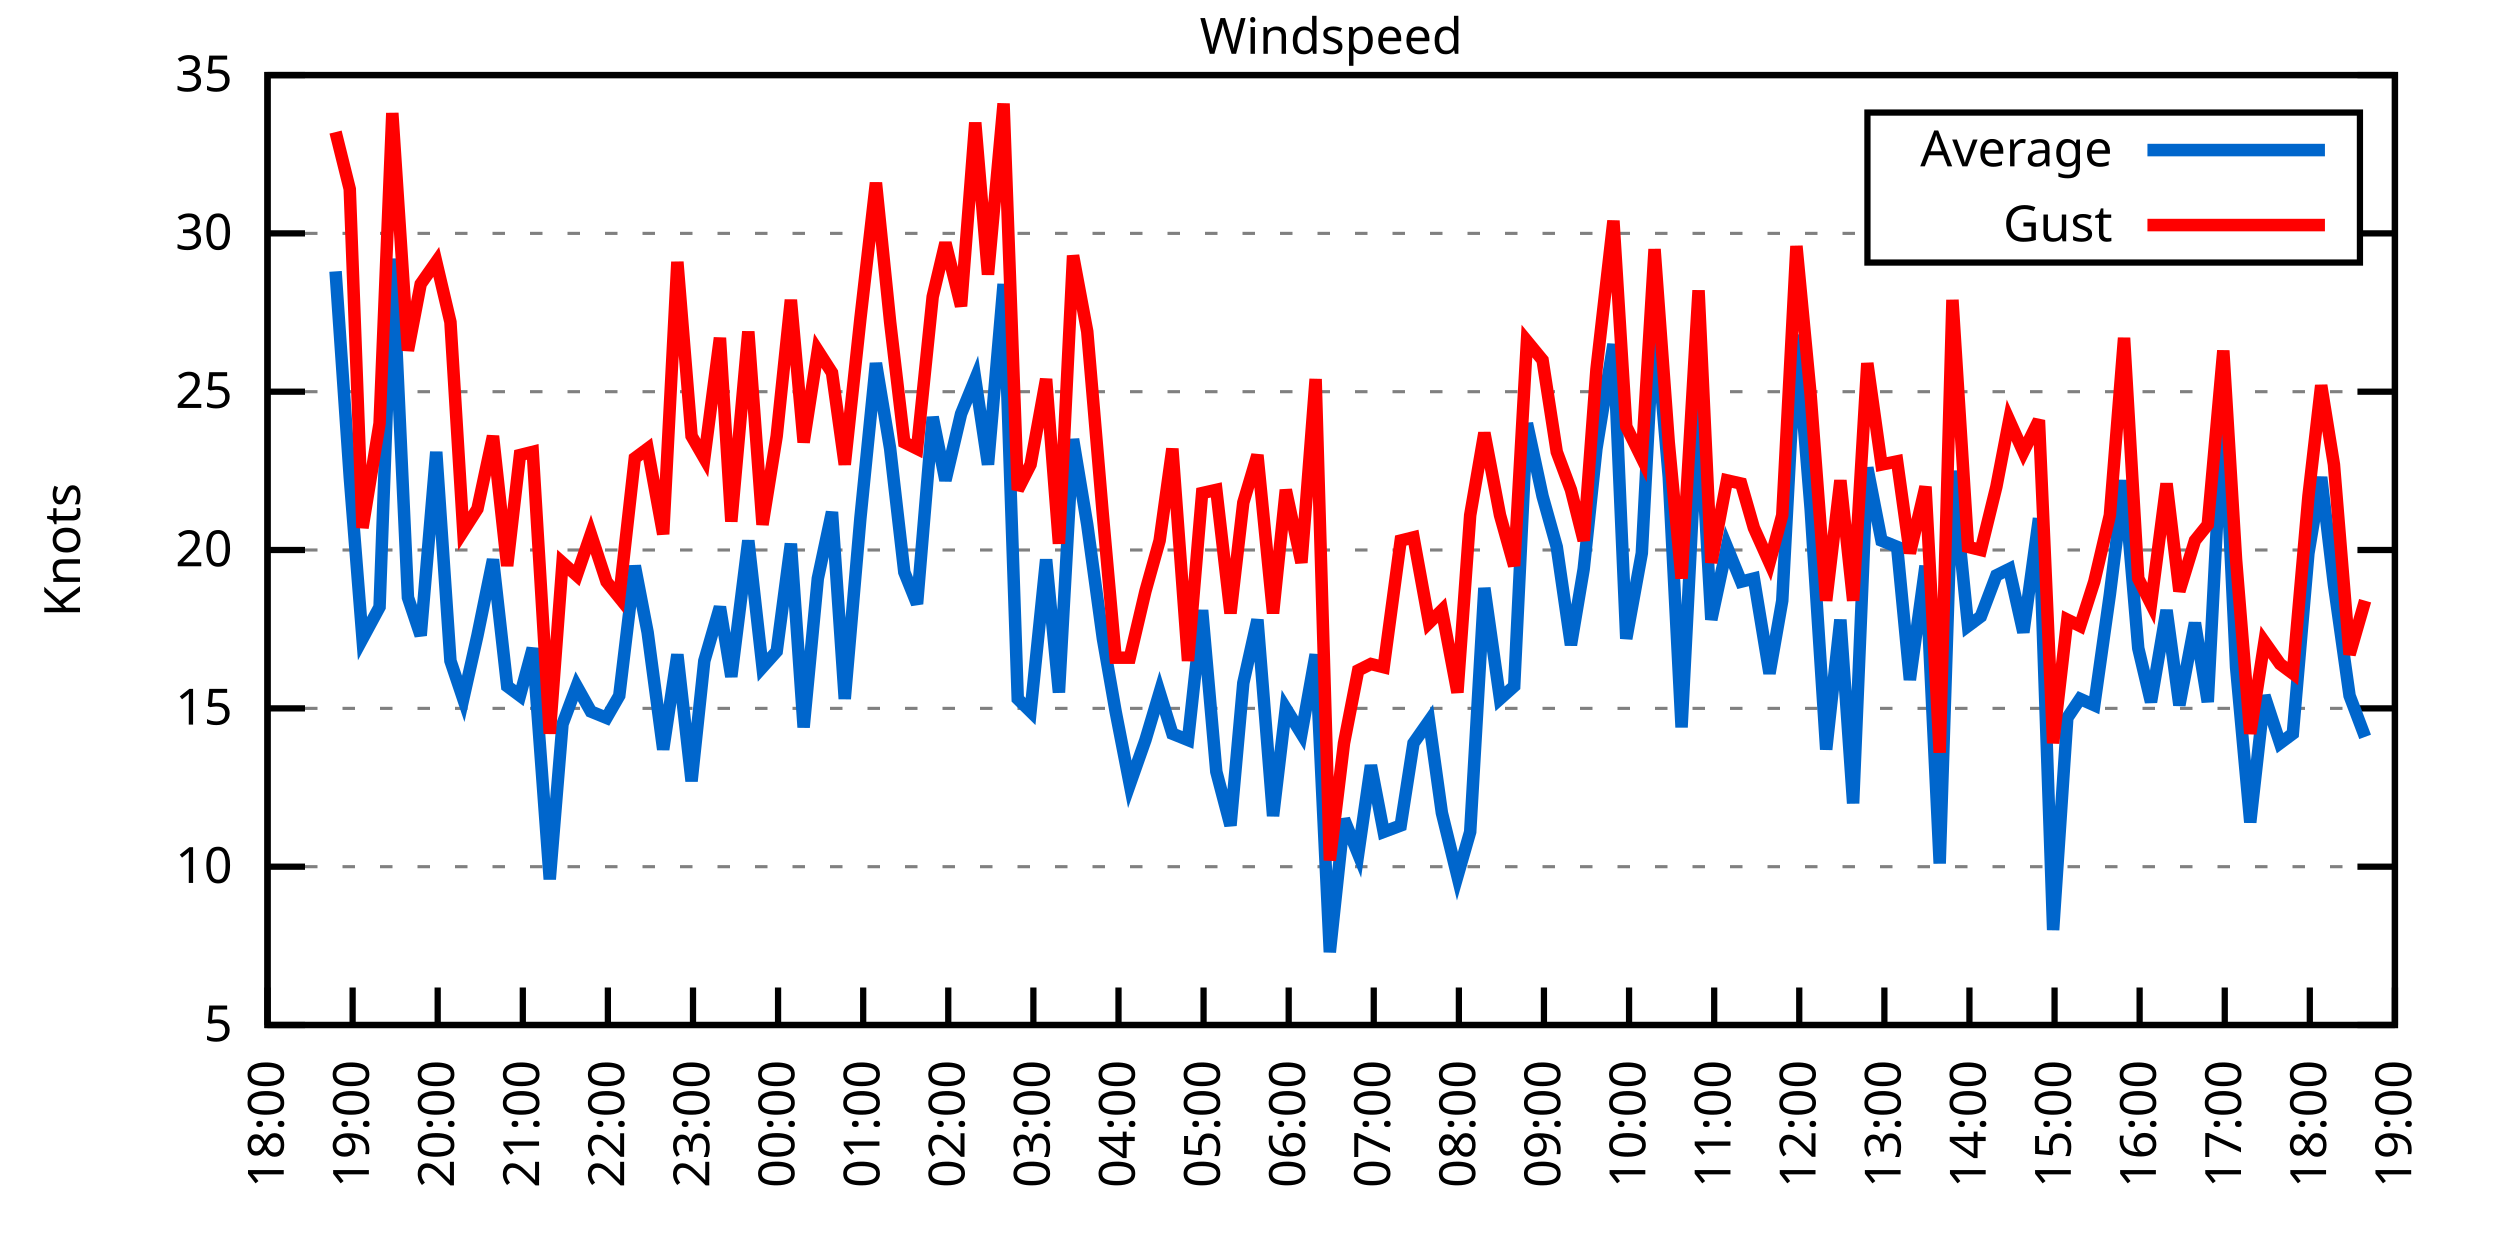
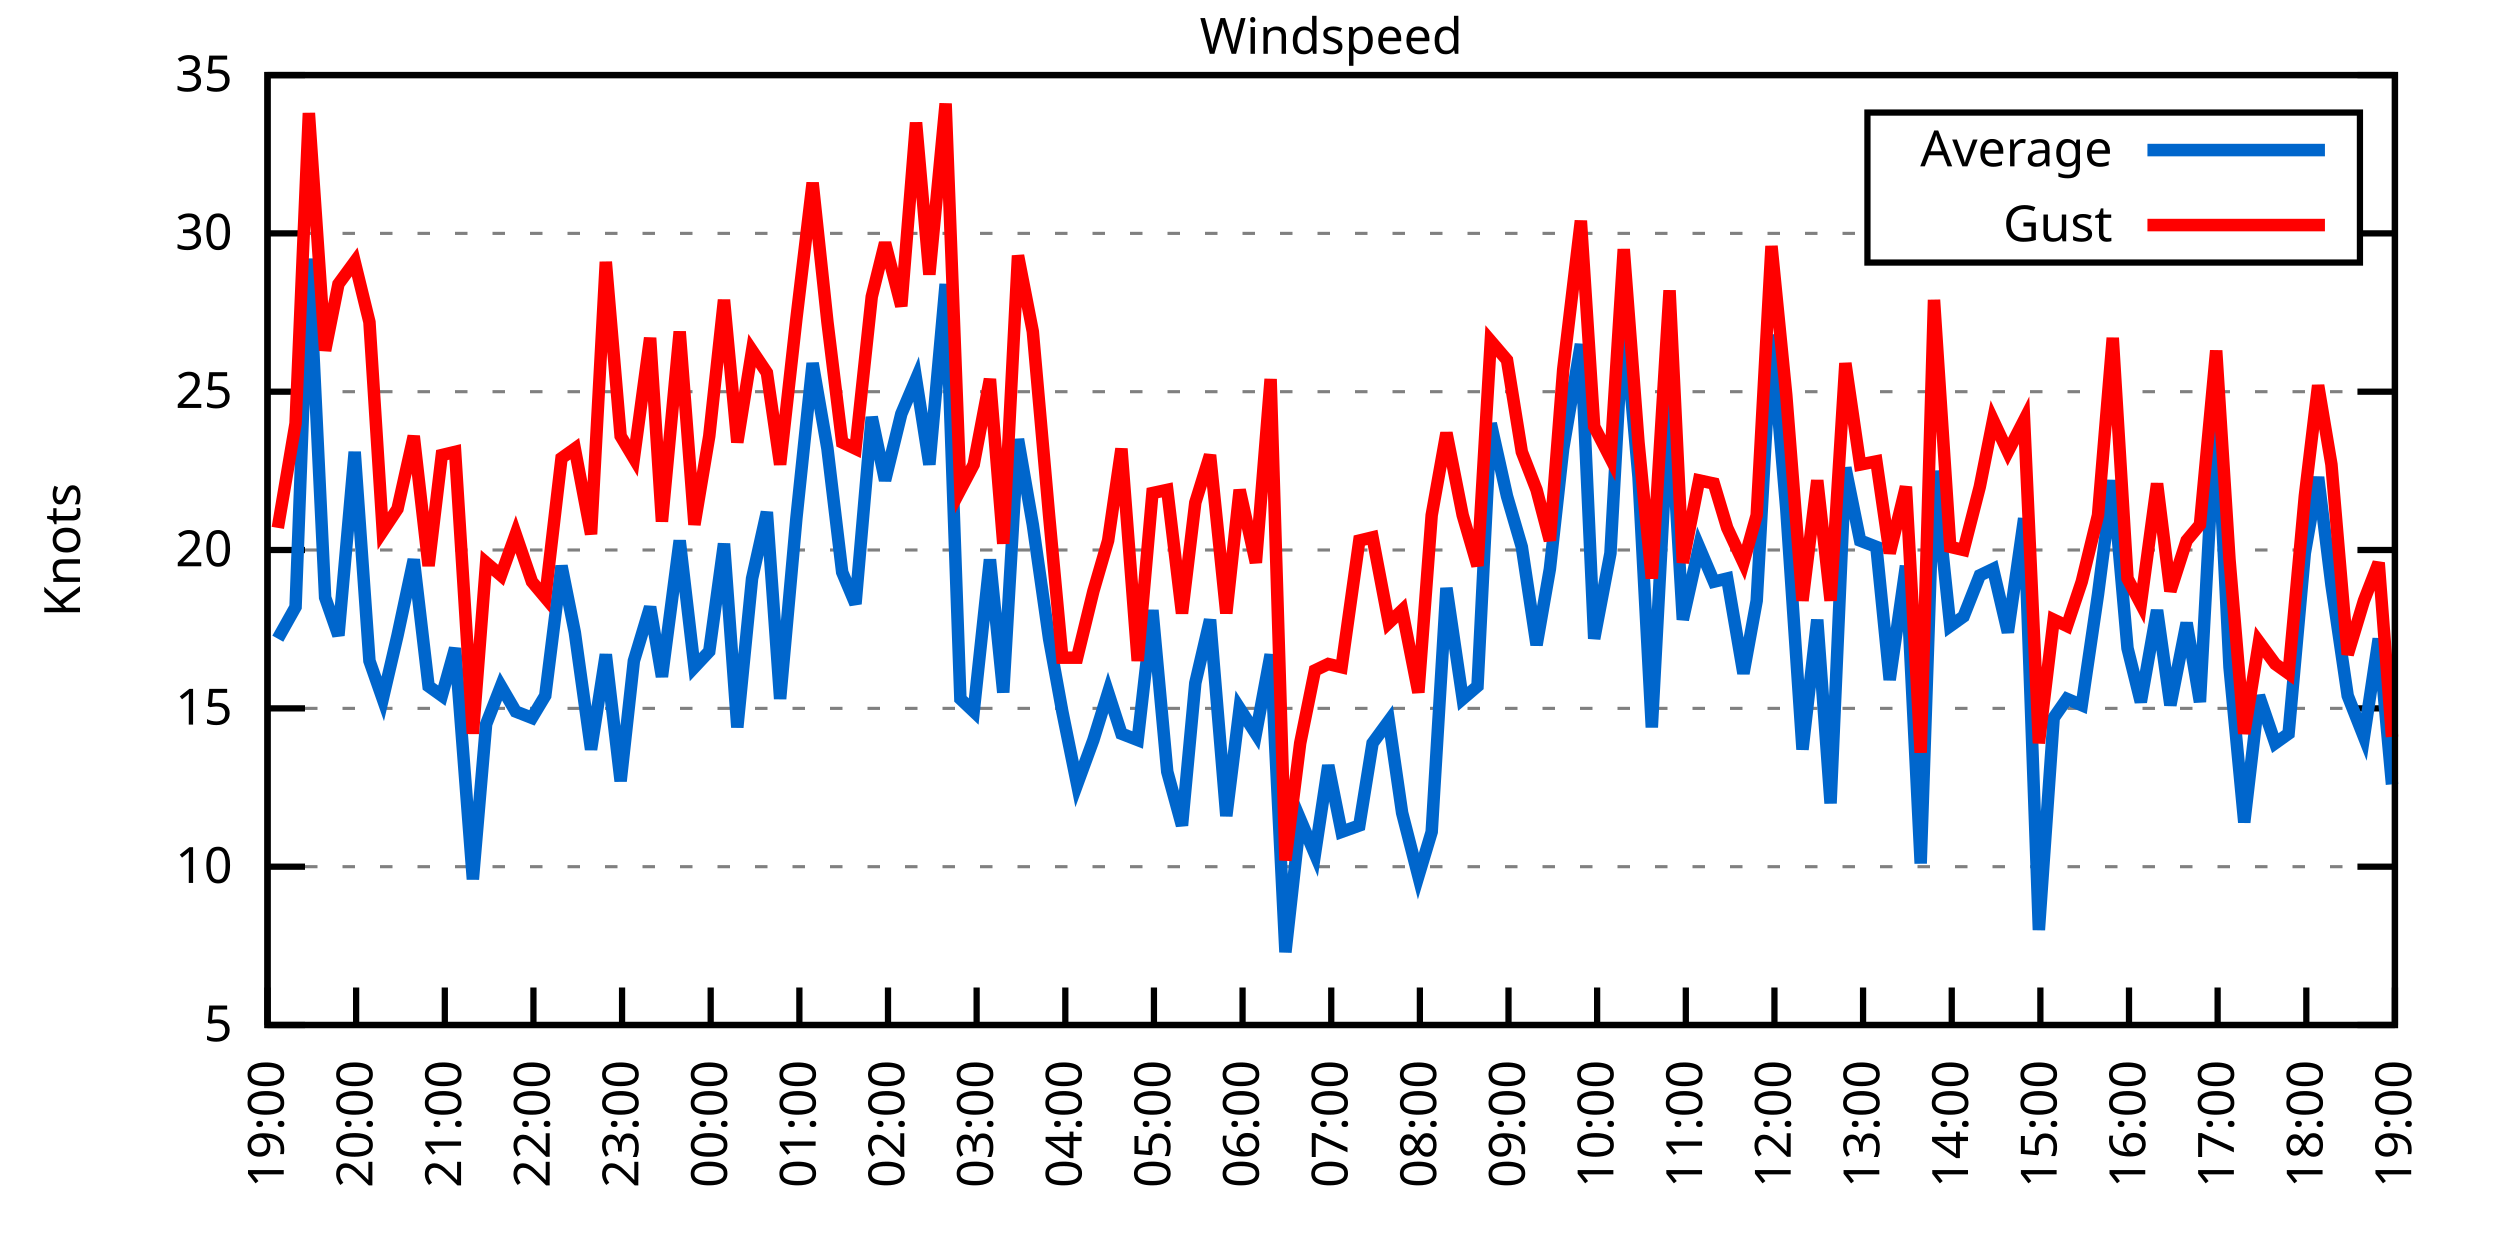
<svg xmlns="http://www.w3.org/2000/svg" xmlns:xlink="http://www.w3.org/1999/xlink" width="400" height="200" viewBox="0 0 400 200">
  <g id="gnuplot_canvas">
    <rect x="0" y="0" width="400" height="200" fill="none" />
    <defs>
      <circle id="gpDot" r="0.5" stroke-width="0.5" stroke="currentColor" />
      <path id="gpPt0" stroke-width="0.333" stroke="currentColor" d="M-1,0 h2 M0,-1 v2" />
      <path id="gpPt1" stroke-width="0.333" stroke="currentColor" d="M-1,-1 L1,1 M1,-1 L-1,1" />
      <path id="gpPt2" stroke-width="0.333" stroke="currentColor" d="M-1,0 L1,0 M0,-1 L0,1 M-1,-1 L1,1 M-1,1 L1,-1" />
      <rect id="gpPt3" stroke-width="0.333" stroke="currentColor" x="-1" y="-1" width="2" height="2" />
      <rect id="gpPt4" stroke-width="0.333" stroke="currentColor" fill="currentColor" x="-1" y="-1" width="2" height="2" />
      <circle id="gpPt5" stroke-width="0.333" stroke="currentColor" cx="0" cy="0" r="1" />
      <use xlink:href="#gpPt5" id="gpPt6" fill="currentColor" stroke="none" />
      <path id="gpPt7" stroke-width="0.333" stroke="currentColor" d="M0,-1.33 L-1.33,0.67 L1.33,0.67 z" />
      <use xlink:href="#gpPt7" id="gpPt8" fill="currentColor" stroke="none" />
      <use xlink:href="#gpPt7" id="gpPt9" stroke="currentColor" transform="rotate(180)" />
      <use xlink:href="#gpPt9" id="gpPt10" fill="currentColor" stroke="none" />
      <use xlink:href="#gpPt3" id="gpPt11" stroke="currentColor" transform="rotate(45)" />
      <use xlink:href="#gpPt11" id="gpPt12" fill="currentColor" stroke="none" />
      <path id="gpPt13" stroke-width="0.333" stroke="currentColor" d="M0,1.330 L1.265,0.411 L0.782,-1.067 L-0.782,-1.076 L-1.265,0.411 z" />
      <use xlink:href="#gpPt13" id="gpPt14" fill="currentColor" stroke="none" />
      <filter id="textbox" filterUnits="objectBoundingBox" x="0" y="0" height="1" width="1">
        <feFlood flood-color="white" flood-opacity="1" result="bgnd" />
        <feComposite in="SourceGraphic" in2="bgnd" operator="atop" />
      </filter>
      <filter id="greybox" filterUnits="objectBoundingBox" x="0" y="0" height="1" width="1">
        <feFlood flood-color="lightgrey" flood-opacity="1" result="grey" />
        <feComposite in="SourceGraphic" in2="grey" operator="atop" />
      </filter>
    </defs>
    <g fill="none" color="white" stroke="currentColor" stroke-width="1.00" stroke-linecap="butt" stroke-linejoin="miter">
</g>
    <g fill="none" color="black" stroke="currentColor" stroke-width="1.00" stroke-linecap="butt" stroke-linejoin="miter">
      <g stroke="none" shape-rendering="crispEdges">
        <polygon fill="rgb(255, 255, 255)" points="42.80,164.00 383.18,164.00 383.18,12.02 42.80,12.02 " />
      </g>
    </g>
    <g fill="none" color="black" stroke="currentColor" stroke-width="1.00" stroke-linecap="butt" stroke-linejoin="miter">
</g>
    <g fill="none" color="black" stroke="black" stroke-width="0.50" stroke-linecap="butt" stroke-linejoin="miter">
</g>
    <g fill="none" color="gray" stroke="currentColor" stroke-width="0.50" stroke-linecap="butt" stroke-linejoin="miter">
      <path stroke="gray" stroke-dasharray="2,4" class="gridline" d="M42.80,164.00 L383.19,164.00  " />
    </g>
    <g fill="none" color="gray" stroke="gray" stroke-width="1.00" stroke-linecap="butt" stroke-linejoin="miter">
</g>
    <g fill="none" color="black" stroke="currentColor" stroke-width="1.00" stroke-linecap="butt" stroke-linejoin="miter">
      <path stroke="black" d="M42.80,164.00 L48.80,164.00 M383.19,164.00 L377.19,164.00  " />
      <g transform="translate(37.20,166.60)" stroke="none" fill="black" font-family="Sans" font-size="8.00" text-anchor="end">
        <text>
          <tspan font-family="Sans"> 5</tspan>
        </text>
      </g>
    </g>
    <g fill="none" color="black" stroke="currentColor" stroke-width="1.00" stroke-linecap="butt" stroke-linejoin="miter">
</g>
    <g fill="none" color="black" stroke="black" stroke-width="0.50" stroke-linecap="butt" stroke-linejoin="miter">
</g>
    <g fill="none" color="gray" stroke="currentColor" stroke-width="0.50" stroke-linecap="butt" stroke-linejoin="miter">
      <path stroke="gray" stroke-dasharray="2,4" class="gridline" d="M42.80,138.67 L383.19,138.67  " />
    </g>
    <g fill="none" color="gray" stroke="gray" stroke-width="1.00" stroke-linecap="butt" stroke-linejoin="miter">
</g>
    <g fill="none" color="black" stroke="currentColor" stroke-width="1.00" stroke-linecap="butt" stroke-linejoin="miter">
      <path stroke="black" d="M42.80,138.67 L48.80,138.67 M383.19,138.67 L377.19,138.67  " />
      <g transform="translate(37.20,141.27)" stroke="none" fill="black" font-family="Sans" font-size="8.00" text-anchor="end">
        <text>
          <tspan font-family="Sans"> 10</tspan>
        </text>
      </g>
    </g>
    <g fill="none" color="black" stroke="currentColor" stroke-width="1.00" stroke-linecap="butt" stroke-linejoin="miter">
</g>
    <g fill="none" color="black" stroke="black" stroke-width="0.50" stroke-linecap="butt" stroke-linejoin="miter">
</g>
    <g fill="none" color="gray" stroke="currentColor" stroke-width="0.50" stroke-linecap="butt" stroke-linejoin="miter">
      <path stroke="gray" stroke-dasharray="2,4" class="gridline" d="M42.80,113.34 L383.19,113.34  " />
    </g>
    <g fill="none" color="gray" stroke="gray" stroke-width="1.00" stroke-linecap="butt" stroke-linejoin="miter">
</g>
    <g fill="none" color="black" stroke="currentColor" stroke-width="1.00" stroke-linecap="butt" stroke-linejoin="miter">
      <path stroke="black" d="M42.80,113.34 L48.80,113.34 M383.19,113.34 L377.19,113.34  " />
      <g transform="translate(37.20,115.94)" stroke="none" fill="black" font-family="Sans" font-size="8.00" text-anchor="end">
        <text>
          <tspan font-family="Sans"> 15</tspan>
        </text>
      </g>
    </g>
    <g fill="none" color="black" stroke="currentColor" stroke-width="1.00" stroke-linecap="butt" stroke-linejoin="miter">
</g>
    <g fill="none" color="black" stroke="black" stroke-width="0.50" stroke-linecap="butt" stroke-linejoin="miter">
</g>
    <g fill="none" color="gray" stroke="currentColor" stroke-width="0.50" stroke-linecap="butt" stroke-linejoin="miter">
      <path stroke="gray" stroke-dasharray="2,4" class="gridline" d="M42.80,88.00 L383.19,88.00  " />
    </g>
    <g fill="none" color="gray" stroke="gray" stroke-width="1.00" stroke-linecap="butt" stroke-linejoin="miter">
</g>
    <g fill="none" color="black" stroke="currentColor" stroke-width="1.00" stroke-linecap="butt" stroke-linejoin="miter">
      <path stroke="black" d="M42.80,88.00 L48.80,88.00 M383.19,88.00 L377.19,88.00  " />
      <g transform="translate(37.20,90.60)" stroke="none" fill="black" font-family="Sans" font-size="8.00" text-anchor="end">
        <text>
          <tspan font-family="Sans"> 20</tspan>
        </text>
      </g>
    </g>
    <g fill="none" color="black" stroke="currentColor" stroke-width="1.00" stroke-linecap="butt" stroke-linejoin="miter">
</g>
    <g fill="none" color="black" stroke="black" stroke-width="0.50" stroke-linecap="butt" stroke-linejoin="miter">
</g>
    <g fill="none" color="gray" stroke="currentColor" stroke-width="0.50" stroke-linecap="butt" stroke-linejoin="miter">
      <path stroke="gray" stroke-dasharray="2,4" class="gridline" d="M42.80,62.67 L383.19,62.67  " />
    </g>
    <g fill="none" color="gray" stroke="gray" stroke-width="1.00" stroke-linecap="butt" stroke-linejoin="miter">
</g>
    <g fill="none" color="black" stroke="currentColor" stroke-width="1.00" stroke-linecap="butt" stroke-linejoin="miter">
      <path stroke="black" d="M42.80,62.67 L48.80,62.67 M383.19,62.67 L377.19,62.67  " />
      <g transform="translate(37.20,65.27)" stroke="none" fill="black" font-family="Sans" font-size="8.00" text-anchor="end">
        <text>
          <tspan font-family="Sans"> 25</tspan>
        </text>
      </g>
    </g>
    <g fill="none" color="black" stroke="currentColor" stroke-width="1.00" stroke-linecap="butt" stroke-linejoin="miter">
</g>
    <g fill="none" color="black" stroke="black" stroke-width="0.50" stroke-linecap="butt" stroke-linejoin="miter">
</g>
    <g fill="none" color="gray" stroke="currentColor" stroke-width="0.50" stroke-linecap="butt" stroke-linejoin="miter">
      <path stroke="gray" stroke-dasharray="2,4" class="gridline" d="M42.80,37.34 L298.79,37.34 M377.59,37.34 L383.19,37.34  " />
    </g>
    <g fill="none" color="gray" stroke="gray" stroke-width="1.00" stroke-linecap="butt" stroke-linejoin="miter">
</g>
    <g fill="none" color="black" stroke="currentColor" stroke-width="1.00" stroke-linecap="butt" stroke-linejoin="miter">
      <path stroke="black" d="M42.80,37.34 L48.80,37.34 M383.19,37.34 L377.19,37.34  " />
      <g transform="translate(37.20,39.94)" stroke="none" fill="black" font-family="Sans" font-size="8.00" text-anchor="end">
        <text>
          <tspan font-family="Sans"> 30</tspan>
        </text>
      </g>
    </g>
    <g fill="none" color="black" stroke="currentColor" stroke-width="1.00" stroke-linecap="butt" stroke-linejoin="miter">
</g>
    <g fill="none" color="black" stroke="black" stroke-width="0.50" stroke-linecap="butt" stroke-linejoin="miter">
</g>
    <g fill="none" color="gray" stroke="currentColor" stroke-width="0.50" stroke-linecap="butt" stroke-linejoin="miter">
      <path stroke="gray" stroke-dasharray="2,4" class="gridline" d="M42.80,12.01 L383.19,12.01  " />
    </g>
    <g fill="none" color="gray" stroke="gray" stroke-width="1.00" stroke-linecap="butt" stroke-linejoin="miter">
</g>
    <g fill="none" color="black" stroke="currentColor" stroke-width="1.00" stroke-linecap="butt" stroke-linejoin="miter">
      <path stroke="black" d="M42.80,12.01 L48.80,12.01 M383.19,12.01 L377.19,12.01  " />
      <g transform="translate(37.20,14.61)" stroke="none" fill="black" font-family="Sans" font-size="8.00" text-anchor="end">
        <text>
          <tspan font-family="Sans"> 35</tspan>
        </text>
      </g>
    </g>
    <g fill="none" color="black" stroke="currentColor" stroke-width="1.00" stroke-linecap="butt" stroke-linejoin="miter">
      <path stroke="black" d="M42.80,164.00 L42.80,158.00  " />
      <g transform="translate(45.40,169.60) rotate(270.00)" stroke="none" fill="black" font-family="Sans" font-size="8.00" text-anchor="end">
        <text>
-           <tspan font-family="Sans">18:00</tspan>
-         </text>
-       </g>
-     </g>
-     <g fill="none" color="black" stroke="currentColor" stroke-width="1.00" stroke-linecap="butt" stroke-linejoin="miter">
-       <path stroke="black" d="M56.42,164.00 L56.42,158.00  " />
-       <g transform="translate(59.02,169.60) rotate(270.00)" stroke="none" fill="black" font-family="Sans" font-size="8.00" text-anchor="end">
-         <text>
          <tspan font-family="Sans">19:00</tspan>
        </text>
      </g>
    </g>
    <g fill="none" color="black" stroke="currentColor" stroke-width="1.00" stroke-linecap="butt" stroke-linejoin="miter">
-       <path stroke="black" d="M70.03,164.00 L70.03,158.00  " />
-       <g transform="translate(72.63,169.60) rotate(270.00)" stroke="none" fill="black" font-family="Sans" font-size="8.00" text-anchor="end">
+       <path stroke="black" d="M56.98,164.00 L56.98,158.00  " />
+       <g transform="translate(59.58,169.60) rotate(270.00)" stroke="none" fill="black" font-family="Sans" font-size="8.00" text-anchor="end">
        <text>
          <tspan font-family="Sans">20:00</tspan>
        </text>
      </g>
    </g>
    <g fill="none" color="black" stroke="currentColor" stroke-width="1.00" stroke-linecap="butt" stroke-linejoin="miter">
-       <path stroke="black" d="M83.65,164.00 L83.65,158.00  " />
-       <g transform="translate(86.25,169.60) rotate(270.00)" stroke="none" fill="black" font-family="Sans" font-size="8.00" text-anchor="end">
+       <path stroke="black" d="M71.17,164.00 L71.17,158.00  " />
+       <g transform="translate(73.77,169.60) rotate(270.00)" stroke="none" fill="black" font-family="Sans" font-size="8.00" text-anchor="end">
        <text>
          <tspan font-family="Sans">21:00</tspan>
        </text>
      </g>
    </g>
    <g fill="none" color="black" stroke="currentColor" stroke-width="1.00" stroke-linecap="butt" stroke-linejoin="miter">
-       <path stroke="black" d="M97.26,164.00 L97.26,158.00  " />
-       <g transform="translate(99.86,169.60) rotate(270.00)" stroke="none" fill="black" font-family="Sans" font-size="8.00" text-anchor="end">
+       <path stroke="black" d="M85.35,164.00 L85.35,158.00  " />
+       <g transform="translate(87.95,169.60) rotate(270.00)" stroke="none" fill="black" font-family="Sans" font-size="8.00" text-anchor="end">
        <text>
          <tspan font-family="Sans">22:00</tspan>
        </text>
      </g>
    </g>
    <g fill="none" color="black" stroke="currentColor" stroke-width="1.00" stroke-linecap="butt" stroke-linejoin="miter">
-       <path stroke="black" d="M110.88,164.00 L110.88,158.00  " />
-       <g transform="translate(113.48,169.60) rotate(270.00)" stroke="none" fill="black" font-family="Sans" font-size="8.00" text-anchor="end">
+       <path stroke="black" d="M99.53,164.00 L99.53,158.00  " />
+       <g transform="translate(102.13,169.60) rotate(270.00)" stroke="none" fill="black" font-family="Sans" font-size="8.00" text-anchor="end">
        <text>
          <tspan font-family="Sans">23:00</tspan>
        </text>
      </g>
    </g>
    <g fill="none" color="black" stroke="currentColor" stroke-width="1.00" stroke-linecap="butt" stroke-linejoin="miter">
-       <path stroke="black" d="M124.49,164.00 L124.49,158.00  " />
-       <g transform="translate(127.09,169.60) rotate(270.00)" stroke="none" fill="black" font-family="Sans" font-size="8.00" text-anchor="end">
+       <path stroke="black" d="M113.71,164.00 L113.71,158.00  " />
+       <g transform="translate(116.31,169.60) rotate(270.00)" stroke="none" fill="black" font-family="Sans" font-size="8.00" text-anchor="end">
        <text>
          <tspan font-family="Sans">00:00</tspan>
        </text>
      </g>
    </g>
    <g fill="none" color="black" stroke="currentColor" stroke-width="1.00" stroke-linecap="butt" stroke-linejoin="miter">
-       <path stroke="black" d="M138.11,164.00 L138.11,158.00  " />
-       <g transform="translate(140.71,169.60) rotate(270.00)" stroke="none" fill="black" font-family="Sans" font-size="8.00" text-anchor="end">
+       <path stroke="black" d="M127.90,164.00 L127.90,158.00  " />
+       <g transform="translate(130.50,169.60) rotate(270.00)" stroke="none" fill="black" font-family="Sans" font-size="8.00" text-anchor="end">
        <text>
          <tspan font-family="Sans">01:00</tspan>
        </text>
      </g>
    </g>
    <g fill="none" color="black" stroke="currentColor" stroke-width="1.00" stroke-linecap="butt" stroke-linejoin="miter">
-       <path stroke="black" d="M151.72,164.00 L151.72,158.00  " />
-       <g transform="translate(154.32,169.60) rotate(270.00)" stroke="none" fill="black" font-family="Sans" font-size="8.00" text-anchor="end">
+       <path stroke="black" d="M142.08,164.00 L142.08,158.00  " />
+       <g transform="translate(144.68,169.60) rotate(270.00)" stroke="none" fill="black" font-family="Sans" font-size="8.00" text-anchor="end">
        <text>
          <tspan font-family="Sans">02:00</tspan>
        </text>
      </g>
    </g>
    <g fill="none" color="black" stroke="currentColor" stroke-width="1.00" stroke-linecap="butt" stroke-linejoin="miter">
-       <path stroke="black" d="M165.34,164.00 L165.34,158.00  " />
-       <g transform="translate(167.94,169.60) rotate(270.00)" stroke="none" fill="black" font-family="Sans" font-size="8.00" text-anchor="end">
+       <path stroke="black" d="M156.26,164.00 L156.26,158.00  " />
+       <g transform="translate(158.86,169.60) rotate(270.00)" stroke="none" fill="black" font-family="Sans" font-size="8.00" text-anchor="end">
        <text>
          <tspan font-family="Sans">03:00</tspan>
        </text>
      </g>
    </g>
    <g fill="none" color="black" stroke="currentColor" stroke-width="1.00" stroke-linecap="butt" stroke-linejoin="miter">
-       <path stroke="black" d="M178.96,164.00 L178.96,158.00  " />
-       <g transform="translate(181.56,169.60) rotate(270.00)" stroke="none" fill="black" font-family="Sans" font-size="8.00" text-anchor="end">
+       <path stroke="black" d="M170.45,164.00 L170.45,158.00  " />
+       <g transform="translate(173.05,169.60) rotate(270.00)" stroke="none" fill="black" font-family="Sans" font-size="8.00" text-anchor="end">
        <text>
          <tspan font-family="Sans">04:00</tspan>
        </text>
      </g>
    </g>
    <g fill="none" color="black" stroke="currentColor" stroke-width="1.00" stroke-linecap="butt" stroke-linejoin="miter">
-       <path stroke="black" d="M192.57,164.00 L192.57,158.00  " />
-       <g transform="translate(195.17,169.60) rotate(270.00)" stroke="none" fill="black" font-family="Sans" font-size="8.00" text-anchor="end">
+       <path stroke="black" d="M184.63,164.00 L184.63,158.00  " />
+       <g transform="translate(187.23,169.60) rotate(270.00)" stroke="none" fill="black" font-family="Sans" font-size="8.00" text-anchor="end">
        <text>
          <tspan font-family="Sans">05:00</tspan>
        </text>
      </g>
    </g>
    <g fill="none" color="black" stroke="currentColor" stroke-width="1.00" stroke-linecap="butt" stroke-linejoin="miter">
-       <path stroke="black" d="M206.19,164.00 L206.19,158.00  " />
-       <g transform="translate(208.79,169.60) rotate(270.00)" stroke="none" fill="black" font-family="Sans" font-size="8.00" text-anchor="end">
+       <path stroke="black" d="M198.81,164.00 L198.81,158.00  " />
+       <g transform="translate(201.41,169.60) rotate(270.00)" stroke="none" fill="black" font-family="Sans" font-size="8.00" text-anchor="end">
        <text>
          <tspan font-family="Sans">06:00</tspan>
        </text>
      </g>
    </g>
    <g fill="none" color="black" stroke="currentColor" stroke-width="1.00" stroke-linecap="butt" stroke-linejoin="miter">
-       <path stroke="black" d="M219.80,164.00 L219.80,158.00  " />
-       <g transform="translate(222.40,169.60) rotate(270.00)" stroke="none" fill="black" font-family="Sans" font-size="8.00" text-anchor="end">
+       <path stroke="black" d="M213.00,164.00 L213.00,158.00  " />
+       <g transform="translate(215.60,169.60) rotate(270.00)" stroke="none" fill="black" font-family="Sans" font-size="8.00" text-anchor="end">
        <text>
          <tspan font-family="Sans">07:00</tspan>
        </text>
      </g>
    </g>
    <g fill="none" color="black" stroke="currentColor" stroke-width="1.00" stroke-linecap="butt" stroke-linejoin="miter">
-       <path stroke="black" d="M233.42,164.00 L233.42,158.00  " />
-       <g transform="translate(236.02,169.60) rotate(270.00)" stroke="none" fill="black" font-family="Sans" font-size="8.00" text-anchor="end">
+       <path stroke="black" d="M227.18,164.00 L227.18,158.00  " />
+       <g transform="translate(229.78,169.60) rotate(270.00)" stroke="none" fill="black" font-family="Sans" font-size="8.00" text-anchor="end">
        <text>
          <tspan font-family="Sans">08:00</tspan>
        </text>
      </g>
    </g>
    <g fill="none" color="black" stroke="currentColor" stroke-width="1.00" stroke-linecap="butt" stroke-linejoin="miter">
-       <path stroke="black" d="M247.03,164.00 L247.03,158.00  " />
-       <g transform="translate(249.63,169.60) rotate(270.00)" stroke="none" fill="black" font-family="Sans" font-size="8.00" text-anchor="end">
+       <path stroke="black" d="M241.36,164.00 L241.36,158.00  " />
+       <g transform="translate(243.96,169.60) rotate(270.00)" stroke="none" fill="black" font-family="Sans" font-size="8.00" text-anchor="end">
        <text>
          <tspan font-family="Sans">09:00</tspan>
        </text>
      </g>
    </g>
    <g fill="none" color="black" stroke="currentColor" stroke-width="1.00" stroke-linecap="butt" stroke-linejoin="miter">
-       <path stroke="black" d="M260.65,164.00 L260.65,158.00  " />
-       <g transform="translate(263.25,169.60) rotate(270.00)" stroke="none" fill="black" font-family="Sans" font-size="8.00" text-anchor="end">
+       <path stroke="black" d="M255.54,164.00 L255.54,158.00  " />
+       <g transform="translate(258.14,169.60) rotate(270.00)" stroke="none" fill="black" font-family="Sans" font-size="8.00" text-anchor="end">
        <text>
          <tspan font-family="Sans">10:00</tspan>
        </text>
      </g>
    </g>
    <g fill="none" color="black" stroke="currentColor" stroke-width="1.00" stroke-linecap="butt" stroke-linejoin="miter">
-       <path stroke="black" d="M274.27,164.00 L274.27,158.00  " />
-       <g transform="translate(276.87,169.60) rotate(270.00)" stroke="none" fill="black" font-family="Sans" font-size="8.00" text-anchor="end">
+       <path stroke="black" d="M269.73,164.00 L269.73,158.00  " />
+       <g transform="translate(272.33,169.60) rotate(270.00)" stroke="none" fill="black" font-family="Sans" font-size="8.00" text-anchor="end">
        <text>
          <tspan font-family="Sans">11:00</tspan>
        </text>
      </g>
    </g>
    <g fill="none" color="black" stroke="currentColor" stroke-width="1.00" stroke-linecap="butt" stroke-linejoin="miter">
-       <path stroke="black" d="M287.88,164.00 L287.88,158.00  " />
-       <g transform="translate(290.48,169.60) rotate(270.00)" stroke="none" fill="black" font-family="Sans" font-size="8.00" text-anchor="end">
+       <path stroke="black" d="M283.91,164.00 L283.91,158.00  " />
+       <g transform="translate(286.51,169.60) rotate(270.00)" stroke="none" fill="black" font-family="Sans" font-size="8.00" text-anchor="end">
        <text>
          <tspan font-family="Sans">12:00</tspan>
        </text>
      </g>
    </g>
    <g fill="none" color="black" stroke="currentColor" stroke-width="1.00" stroke-linecap="butt" stroke-linejoin="miter">
-       <path stroke="black" d="M301.50,164.00 L301.50,158.00  " />
-       <g transform="translate(304.10,169.60) rotate(270.00)" stroke="none" fill="black" font-family="Sans" font-size="8.00" text-anchor="end">
+       <path stroke="black" d="M298.09,164.00 L298.09,158.00  " />
+       <g transform="translate(300.69,169.60) rotate(270.00)" stroke="none" fill="black" font-family="Sans" font-size="8.00" text-anchor="end">
        <text>
          <tspan font-family="Sans">13:00</tspan>
        </text>
      </g>
    </g>
    <g fill="none" color="black" stroke="currentColor" stroke-width="1.00" stroke-linecap="butt" stroke-linejoin="miter">
-       <path stroke="black" d="M315.11,164.00 L315.11,158.00  " />
-       <g transform="translate(317.71,169.60) rotate(270.00)" stroke="none" fill="black" font-family="Sans" font-size="8.00" text-anchor="end">
+       <path stroke="black" d="M312.28,164.00 L312.28,158.00  " />
+       <g transform="translate(314.88,169.60) rotate(270.00)" stroke="none" fill="black" font-family="Sans" font-size="8.00" text-anchor="end">
        <text>
          <tspan font-family="Sans">14:00</tspan>
        </text>
      </g>
    </g>
    <g fill="none" color="black" stroke="currentColor" stroke-width="1.00" stroke-linecap="butt" stroke-linejoin="miter">
-       <path stroke="black" d="M328.73,164.00 L328.73,158.00  " />
-       <g transform="translate(331.33,169.60) rotate(270.00)" stroke="none" fill="black" font-family="Sans" font-size="8.00" text-anchor="end">
+       <path stroke="black" d="M326.46,164.00 L326.46,158.00  " />
+       <g transform="translate(329.06,169.60) rotate(270.00)" stroke="none" fill="black" font-family="Sans" font-size="8.00" text-anchor="end">
        <text>
          <tspan font-family="Sans">15:00</tspan>
        </text>
      </g>
    </g>
    <g fill="none" color="black" stroke="currentColor" stroke-width="1.00" stroke-linecap="butt" stroke-linejoin="miter">
-       <path stroke="black" d="M342.34,164.00 L342.34,158.00  " />
-       <g transform="translate(344.94,169.60) rotate(270.00)" stroke="none" fill="black" font-family="Sans" font-size="8.00" text-anchor="end">
+       <path stroke="black" d="M340.64,164.00 L340.64,158.00  " />
+       <g transform="translate(343.24,169.60) rotate(270.00)" stroke="none" fill="black" font-family="Sans" font-size="8.00" text-anchor="end">
        <text>
          <tspan font-family="Sans">16:00</tspan>
        </text>
      </g>
    </g>
    <g fill="none" color="black" stroke="currentColor" stroke-width="1.00" stroke-linecap="butt" stroke-linejoin="miter">
-       <path stroke="black" d="M355.96,164.00 L355.96,158.00  " />
-       <g transform="translate(358.56,169.60) rotate(270.00)" stroke="none" fill="black" font-family="Sans" font-size="8.00" text-anchor="end">
+       <path stroke="black" d="M354.82,164.00 L354.82,158.00  " />
+       <g transform="translate(357.42,169.60) rotate(270.00)" stroke="none" fill="black" font-family="Sans" font-size="8.00" text-anchor="end">
        <text>
          <tspan font-family="Sans">17:00</tspan>
        </text>
      </g>
    </g>
    <g fill="none" color="black" stroke="currentColor" stroke-width="1.00" stroke-linecap="butt" stroke-linejoin="miter">
-       <path stroke="black" d="M369.57,164.00 L369.57,158.00  " />
-       <g transform="translate(372.17,169.60) rotate(270.00)" stroke="none" fill="black" font-family="Sans" font-size="8.00" text-anchor="end">
+       <path stroke="black" d="M369.01,164.00 L369.01,158.00  " />
+       <g transform="translate(371.61,169.60) rotate(270.00)" stroke="none" fill="black" font-family="Sans" font-size="8.00" text-anchor="end">
        <text>
          <tspan font-family="Sans">18:00</tspan>
        </text>
      </g>
    </g>
    <g fill="none" color="black" stroke="currentColor" stroke-width="1.00" stroke-linecap="butt" stroke-linejoin="miter">
      <path stroke="black" d="M383.19,164.00 L383.19,158.00  " />
      <g transform="translate(385.79,169.60) rotate(270.00)" stroke="none" fill="black" font-family="Sans" font-size="8.00" text-anchor="end">
        <text>
          <tspan font-family="Sans">19:00</tspan>
        </text>
      </g>
    </g>
    <g fill="none" color="black" stroke="currentColor" stroke-width="1.00" stroke-linecap="butt" stroke-linejoin="miter">
</g>
    <g fill="none" color="black" stroke="currentColor" stroke-width="1.00" stroke-linecap="butt" stroke-linejoin="miter">
      <path stroke="black" d="M42.80,12.01 L42.80,164.00 L383.19,164.00 L383.19,12.01 L42.80,12.01 Z  " />
    </g>
    <g fill="none" color="black" stroke="currentColor" stroke-width="1.00" stroke-linecap="butt" stroke-linejoin="miter">
</g>
    <g fill="none" color="black" stroke="currentColor" stroke-width="1.00" stroke-linecap="butt" stroke-linejoin="miter">
      <path stroke="black" d="M298.79,42.01 L298.79,18.01 L377.59,18.01 L377.59,42.01 L298.79,42.01 Z  " />
    </g>
    <g id="Windspeed_plot_1">
      <g fill="none" color="white" stroke="black" stroke-width="2.00" stroke-linecap="butt" stroke-linejoin="miter">
</g>
      <g fill="none" color="black" stroke="currentColor" stroke-width="2.00" stroke-linecap="butt" stroke-linejoin="miter">
        <g transform="translate(337.99,26.61)" stroke="none" fill="black" font-family="Sans" font-size="8.00" text-anchor="end">
          <text>
            <tspan font-family="Sans">Average</tspan>
          </text>
        </g>
      </g>
      <g fill="none" color="black" stroke="currentColor" stroke-width="2.00" stroke-linecap="butt" stroke-linejoin="miter">
-         <path stroke="rgb(  0, 102, 204)" d="M343.59,24.01 L371.99,24.01 M53.69,43.42 L55.96,76.35 L58.00,102.19 L60.73,97.12 L62.77,41.39 L65.27,95.60   L67.31,101.68 L69.80,72.30 L72.07,105.74 L74.12,111.82 L76.39,101.68 L78.88,89.52 L81.15,109.79 L83.19,111.31   L85.24,103.71 L87.96,140.69 L90.00,115.87 L92.27,109.79 L94.54,113.84 L97.04,114.86 L99.08,111.31 L101.57,90.54   L103.62,101.18 L106.11,119.92 L108.38,104.72 L110.65,124.99 L112.69,105.74 L115.19,97.12 L117.01,108.27 L119.73,86.49   L122.00,106.75 L124.27,104.22 L126.54,86.99 L128.58,116.38 L130.85,92.56 L133.12,81.93 L135.16,111.82 L137.66,82.94   L140.15,58.11 L142.42,71.79 L144.69,91.55 L146.73,96.62 L149.23,66.73 L151.27,76.86 L153.77,66.22 L156.04,60.65   L158.08,74.33 L160.57,45.45 L162.84,111.82 L164.89,113.84 L167.38,89.52 L169.43,110.80 L171.69,70.27 L173.96,83.95   L176.46,102.19 L178.50,113.84 L180.77,125.50 L183.27,118.40 L185.54,110.80 L187.58,117.39 L190.08,118.40 L192.34,97.63   L194.61,123.47 L196.88,132.08 L198.93,109.28 L201.19,99.15 L203.69,130.56 L205.73,113.34 L208.23,117.39 L210.50,104.72   L212.77,152.35 L215.04,131.07 L217.31,136.64 L219.35,122.46 L221.39,133.10 L224.11,132.08 L226.16,118.91 L228.65,115.36   L230.70,130.06 L233.19,140.19 L235.23,133.10 L237.50,94.08 L240.00,111.82 L242.27,109.79 L244.31,67.74 L246.81,79.39   L249.08,87.50 L251.35,103.20 L253.39,91.04 L255.43,71.79 L258.15,55.07 L260.20,102.19 L262.69,88.51 L264.73,50.01   L267.00,76.35 L269.05,116.38 L271.77,63.18 L273.81,99.15 L276.31,87.50 L278.58,93.07 L280.62,92.56 L283.12,107.76   L285.16,96.11 L287.43,53.55 L289.70,81.42 L292.19,119.92 L294.46,99.15 L296.50,128.54 L298.77,74.83 L301.04,86.49   L303.54,87.50 L305.58,108.78 L308.08,90.54 L310.35,138.16 L312.39,75.34 L314.89,100.16 L316.93,98.64 L319.42,92.06   L321.47,91.04 L323.74,101.18 L326.23,82.94 L328.50,148.80 L330.77,114.86 L332.81,111.82 L335.08,112.83 L337.58,95.10   L339.85,76.86 L342.12,103.71 L344.16,112.32 L346.65,97.63 L348.70,112.83 L351.19,99.66 L353.24,112.32 L355.73,64.19   L357.77,106.75 L360.04,131.58 L362.31,111.31 L364.81,118.91 L366.85,117.39 L369.35,88.51 L371.39,76.35 L373.43,93.58   L375.93,111.31 L378.42,117.90  " />
+         <path stroke="rgb(  0, 102, 204)" d="M343.59,24.01 L371.99,24.01 M44.45,102.19 L47.29,97.12 L49.42,41.39 L52.02,95.60 L54.15,101.68 L56.75,72.30   L59.11,105.74 L61.24,111.82 L63.60,101.68 L66.20,89.52 L68.57,109.79 L70.69,111.31 L72.82,103.71 L75.66,140.69   L77.78,115.87 L80.15,109.79 L82.51,113.84 L85.11,114.86 L87.24,111.31 L89.84,90.54 L91.97,101.18 L94.57,119.92   L96.93,104.72 L99.30,124.99 L101.42,105.74 L104.02,97.12 L105.91,108.27 L108.75,86.49 L111.11,106.75 L113.48,104.22   L115.84,86.99 L117.97,116.38 L120.33,92.56 L122.70,81.93 L124.82,111.82 L127.42,82.94 L130.02,58.11 L132.39,71.79   L134.75,91.55 L136.88,96.62 L139.48,66.73 L141.61,76.86 L144.21,66.22 L146.57,60.65 L148.70,74.33 L151.30,45.45   L153.66,111.82 L155.79,113.84 L158.39,89.52 L160.52,110.80 L162.88,70.27 L165.25,83.95 L167.85,102.19 L169.97,113.84   L172.34,125.50 L174.94,118.40 L177.30,110.80 L179.43,117.39 L182.03,118.40 L184.39,97.63 L186.76,123.47 L189.12,132.08   L191.25,109.28 L193.61,99.15 L196.21,130.56 L198.34,113.34 L200.94,117.39 L203.30,104.72 L205.67,152.35 L208.03,131.07   L210.39,136.64 L212.52,122.46 L214.65,133.10 L217.49,132.08 L219.61,118.91 L222.21,115.36 L224.34,130.06 L226.94,140.19   L229.07,133.10 L231.43,94.08 L234.03,111.82 L236.40,109.79 L238.52,67.74 L241.12,79.39 L243.49,87.50 L245.85,103.20   L247.98,91.04 L250.11,71.79 L252.94,55.07 L255.07,102.19 L257.67,88.51 L259.80,50.01 L262.16,76.35 L264.29,116.38   L267.13,63.18 L269.25,99.15 L271.85,87.50 L274.22,93.07 L276.35,92.56 L278.95,107.76 L281.07,96.11 L283.44,53.55   L285.80,81.42 L288.40,119.92 L290.76,99.15 L292.89,128.54 L295.26,74.83 L297.62,86.49 L300.22,87.50 L302.35,108.78   L304.95,90.54 L307.31,138.16 L309.44,75.34 L312.04,100.16 L314.17,98.64 L316.77,92.06 L318.89,91.04 L321.26,101.18   L323.86,82.94 L326.22,148.80 L328.59,114.86 L330.71,111.82 L333.08,112.83 L335.68,95.10 L338.04,76.86 L340.40,103.71   L342.53,112.32 L345.13,97.63 L347.26,112.83 L349.86,99.66 L351.99,112.32 L354.59,64.19 L356.72,106.75 L359.08,131.58   L361.44,111.31 L364.04,118.91 L366.17,117.39 L368.77,88.51 L370.90,76.35 L373.03,93.58 L375.63,111.31 L378.23,117.90   L380.59,102.19 L382.72,125.50  " />
      </g>
    </g>
    <g id="Windspeed_plot_2">
      <g fill="none" color="black" stroke="currentColor" stroke-width="2.00" stroke-linecap="butt" stroke-linejoin="miter">
        <g transform="translate(337.99,38.61)" stroke="none" fill="black" font-family="Sans" font-size="8.00" text-anchor="end">
          <text>
            <tspan font-family="Sans">Gust</tspan>
          </text>
        </g>
      </g>
      <g fill="none" color="black" stroke="currentColor" stroke-width="2.00" stroke-linecap="butt" stroke-linejoin="miter">
-         <path stroke="rgb(255,   0,   0)" d="M343.59,36.01 L371.99,36.01 M53.69,21.13 L55.96,30.25 L58.00,84.46 L60.73,67.74 L62.77,18.09 L65.27,56.09   L67.31,45.45 L69.80,41.90 L72.07,51.53 L74.12,84.97 L76.39,81.42 L78.88,69.77 L81.15,90.54 L83.19,72.81   L85.24,72.30 L87.96,117.39 L90.00,90.03 L92.27,92.06 L94.54,85.47 L97.04,93.07 L99.08,95.60 L101.57,73.31   L103.62,71.79 L106.11,85.47 L108.38,41.90 L110.65,69.77 L112.69,73.31 L115.19,54.06 L117.01,83.45 L119.73,53.05   L122.00,83.95 L124.27,69.77 L126.54,47.98 L128.58,70.78 L130.85,56.09 L133.12,59.63 L135.16,74.33 L137.66,51.02   L140.15,29.24 L142.42,51.53 L144.69,70.78 L146.73,71.79 L149.23,47.47 L151.27,38.86 L153.77,48.99 L156.04,19.61   L158.08,43.93 L160.57,16.57 L162.84,78.38 L164.89,74.33 L167.38,60.65 L169.43,86.99 L171.69,40.89 L173.96,53.05   L176.46,82.43 L178.50,105.23 L180.77,105.23 L183.27,94.59 L185.54,86.49 L187.58,71.79 L190.08,105.74 L192.34,78.89   L194.61,78.38 L196.88,98.14 L198.93,80.41 L201.19,72.81 L203.69,98.14 L205.73,78.38 L208.23,90.03 L210.50,60.65   L212.77,137.66 L215.04,118.91 L217.31,107.26 L219.35,106.24 L221.39,106.75 L224.11,86.49 L226.16,85.98 L228.65,99.66   L230.70,97.63 L233.19,110.80 L235.23,82.43 L237.50,69.26 L240.00,82.43 L242.27,90.54 L244.31,54.57 L246.81,57.61   L249.08,72.30 L251.35,78.38 L253.39,86.49 L255.43,59.13 L258.15,35.32 L260.20,68.25 L262.69,73.31 L264.73,39.87   L267.00,70.78 L269.05,92.56 L271.77,46.46 L273.81,90.03 L276.31,76.86 L278.58,77.37 L280.62,84.46 L283.12,90.03   L285.16,82.43 L287.43,39.37 L289.70,63.18 L292.19,96.11 L294.46,76.86 L296.50,96.11 L298.77,58.11 L301.04,74.33   L303.54,73.82 L305.58,88.51 L308.08,77.87 L310.35,120.43 L312.39,47.98 L314.89,87.50 L316.93,88.00 L319.42,77.87   L321.47,67.23 L323.74,72.30 L326.23,67.23 L328.50,118.91 L330.77,99.15 L332.81,100.16 L335.08,93.07 L337.58,82.43   L339.85,54.06 L342.12,92.56 L344.16,96.62 L346.65,77.37 L348.70,94.59 L351.19,86.49 L353.24,83.95 L355.73,56.09   L357.77,89.52 L360.04,117.39 L362.31,102.70 L364.81,106.24 L366.85,107.76 L369.35,79.39 L371.39,61.66 L373.43,74.33   L375.93,104.72 L378.42,96.11  " />
+         <path stroke="rgb(255,   0,   0)" d="M343.59,36.01 L371.99,36.01 M44.45,84.46 L47.29,67.74 L49.42,18.09 L52.02,56.09 L54.15,45.45 L56.75,41.90   L59.11,51.53 L61.24,84.97 L63.60,81.42 L66.20,69.77 L68.57,90.54 L70.69,72.81 L72.82,72.30 L75.66,117.39   L77.78,90.03 L80.15,92.06 L82.51,85.47 L85.11,93.07 L87.24,95.60 L89.84,73.31 L91.97,71.79 L94.57,85.47   L96.93,41.90 L99.30,69.77 L101.42,73.31 L104.02,54.06 L105.91,83.45 L108.75,53.05 L111.11,83.95 L113.48,69.77   L115.84,47.98 L117.97,70.78 L120.33,56.09 L122.70,59.63 L124.82,74.33 L127.42,51.02 L130.02,29.24 L132.39,51.53   L134.75,70.78 L136.88,71.79 L139.48,47.47 L141.61,38.86 L144.21,48.99 L146.57,19.61 L148.70,43.93 L151.30,16.57   L153.66,78.38 L155.79,74.33 L158.39,60.65 L160.52,86.99 L162.88,40.89 L165.25,53.05 L167.85,82.43 L169.97,105.23   L172.34,105.23 L174.94,94.59 L177.30,86.49 L179.43,71.79 L182.03,105.74 L184.39,78.89 L186.76,78.38 L189.12,98.14   L191.25,80.41 L193.61,72.81 L196.21,98.14 L198.34,78.38 L200.94,90.03 L203.30,60.65 L205.67,137.66 L208.03,118.91   L210.39,107.26 L212.52,106.24 L214.65,106.75 L217.49,86.49 L219.61,85.98 L222.21,99.66 L224.34,97.63 L226.94,110.80   L229.07,82.43 L231.43,69.26 L234.03,82.43 L236.40,90.54 L238.52,54.57 L241.12,57.61 L243.49,72.30 L245.85,78.38   L247.98,86.49 L250.11,59.13 L252.94,35.32 L255.07,68.25 L257.67,73.31 L259.80,39.87 L262.16,70.78 L264.29,92.56   L267.13,46.46 L269.25,90.03 L271.85,76.86 L274.22,77.37 L276.35,84.46 L278.95,90.03 L281.07,82.43 L283.44,39.37   L285.80,63.18 L288.40,96.11 L290.76,76.86 L292.89,96.11 L295.26,58.11 L297.62,74.33 L300.22,73.82 L302.35,88.51   L304.95,77.87 L307.31,120.43 L309.44,47.98 L312.04,87.50 L314.17,88.00 L316.77,77.87 L318.89,67.23 L321.26,72.30   L323.86,67.23 L326.22,118.91 L328.59,99.15 L330.71,100.16 L333.08,93.07 L335.68,82.43 L338.04,54.06 L340.40,92.56   L342.53,96.62 L345.13,77.37 L347.26,94.59 L349.86,86.49 L351.99,83.95 L354.59,56.09 L356.72,89.52 L359.08,117.39   L361.44,102.70 L364.04,106.24 L366.17,107.76 L368.77,79.39 L370.90,61.66 L373.03,74.33 L375.63,104.72 L378.23,96.11   L380.59,90.03 L382.72,117.90  " />
      </g>
    </g>
    <g fill="none" color="black" stroke="currentColor" stroke-width="2.00" stroke-linecap="butt" stroke-linejoin="miter">
</g>
    <g fill="none" color="black" stroke="black" stroke-width="1.00" stroke-linecap="butt" stroke-linejoin="miter">
</g>
    <g fill="none" color="black" stroke="currentColor" stroke-width="1.00" stroke-linecap="butt" stroke-linejoin="miter">
      <path stroke="black" d="M42.80,12.01 L42.80,164.00 L383.19,164.00 L383.19,12.01 L42.80,12.01 Z  " />
      <g transform="translate(12.80,88.01) rotate(270.00)" stroke="none" fill="black" font-family="Sans" font-size="8.00" text-anchor="middle">
        <text>
          <tspan font-family="Sans">Knots</tspan>
        </text>
      </g>
    </g>
    <g fill="none" color="black" stroke="currentColor" stroke-width="1.00" stroke-linecap="butt" stroke-linejoin="miter">
</g>
    <g fill="none" color="black" stroke="currentColor" stroke-width="1.00" stroke-linecap="butt" stroke-linejoin="miter">
      <g transform="translate(212.99,8.61)" stroke="none" fill="black" font-family="Sans" font-size="8.00" text-anchor="middle">
        <text>
          <tspan font-family="Sans">Windspeed</tspan>
        </text>
      </g>
    </g>
    <g fill="none" color="black" stroke="currentColor" stroke-width="1.00" stroke-linecap="butt" stroke-linejoin="miter">
</g>
  </g>
</svg>
